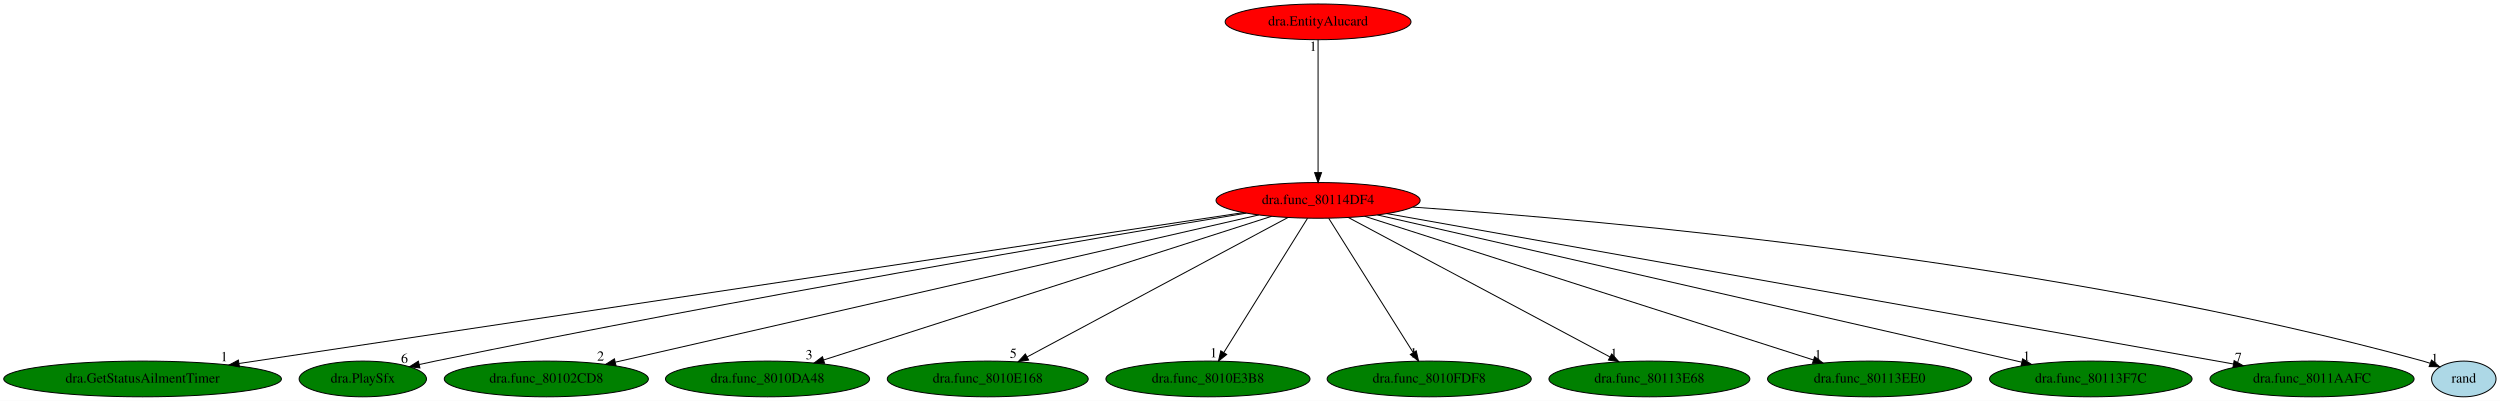
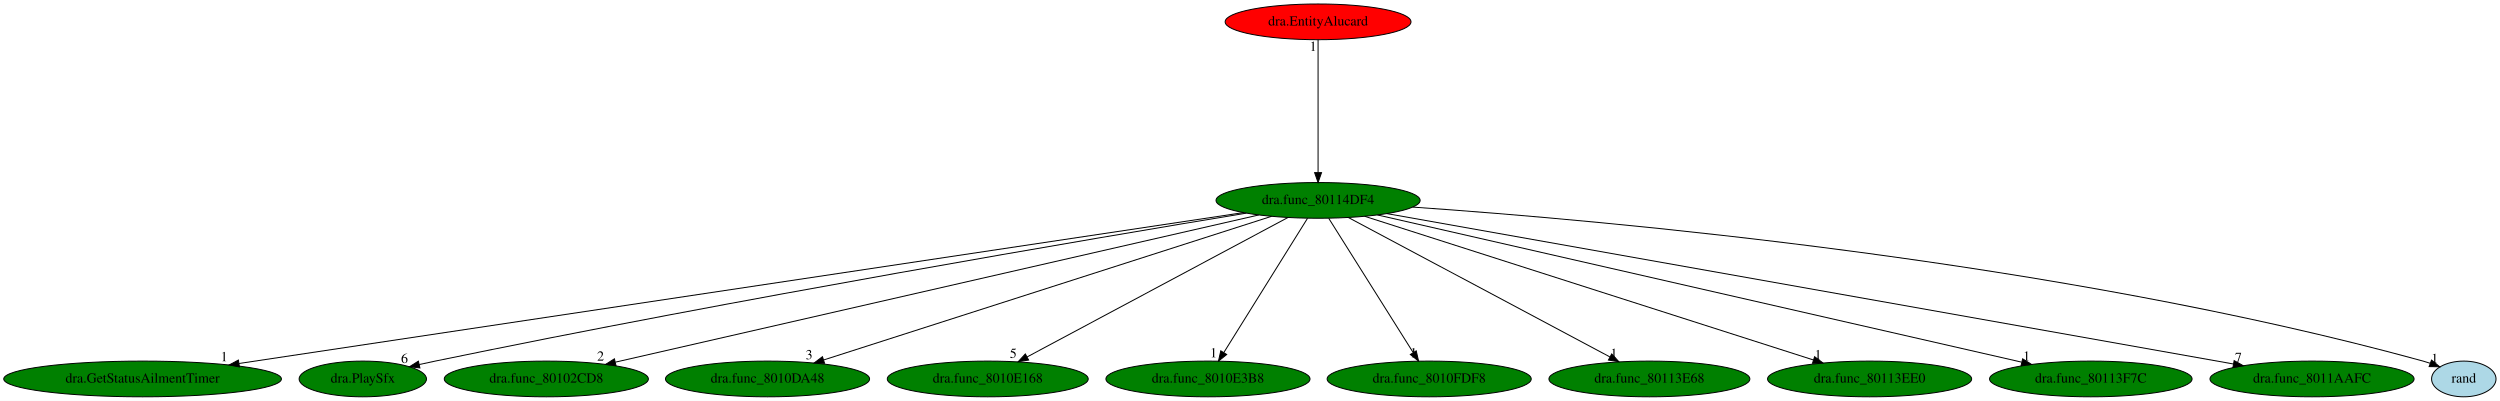
<svg xmlns="http://www.w3.org/2000/svg" xmlns:xlink="http://www.w3.org/1999/xlink" width="2520pt" height="404pt" viewBox="0.00 0.00 2520.23 404.00">
  <g id="graph0" class="graph" transform="scale(1 1) rotate(0) translate(4 400)">
    <polygon fill="white" stroke="transparent" points="-4,4 -4,-400 2516.23,-400 2516.23,4 -4,4" />
    <g id="node1" class="node">
-       <ellipse fill="red" stroke="black" cx="1324.74" cy="-198" rx="102.88" ry="18" />
+       <ellipse fill="green" stroke="black" cx="1324.74" cy="-198" rx="102.88" ry="18" />
      <text text-anchor="middle" x="1324.74" y="-194.3" font-family="Times,serif" font-size="14.00">dra.func_80114DF4</text>
    </g>
    <g id="node2" class="node">
      <g id="a_node2">
        <a xlink:href="dra.GetStatusAilmentTimer.svg" xlink:title="dra.GetStatusAilmentTimer">
          <ellipse fill="green" stroke="black" cx="139.74" cy="-18" rx="139.98" ry="18" />
          <text text-anchor="middle" x="139.74" y="-14.3" font-family="Times,serif" font-size="14.00">dra.GetStatusAilmentTimer</text>
        </a>
      </g>
    </g>
    <g id="edge1" class="edge">
      <path fill="none" stroke="black" d="M1249.26,-185.66C1042.55,-154.61 467.39,-68.22 237,-33.61" />
      <polygon fill="black" stroke="black" points="237.36,-30.13 226.95,-32.1 236.32,-37.05 237.36,-30.13" />
      <text text-anchor="middle" x="221.95" y="-35.9" font-family="Times,serif" font-size="14.00">1</text>
    </g>
    <g id="node3" class="node">
      <g id="a_node3">
        <a xlink:href="dra.PlaySfx.svg" xlink:title="dra.PlaySfx">
          <ellipse fill="green" stroke="black" cx="361.74" cy="-18" rx="64.19" ry="18" />
          <text text-anchor="middle" x="361.74" y="-14.3" font-family="Times,serif" font-size="14.00">dra.PlaySfx</text>
        </a>
      </g>
    </g>
    <g id="edge2" class="edge">
      <path fill="none" stroke="black" d="M1252.4,-185.17C1100.48,-160.05 737.28,-98.55 434.74,-36 429.48,-34.91 424.02,-33.74 418.57,-32.52" />
      <polygon fill="black" stroke="black" points="419.31,-29.1 408.78,-30.32 417.77,-35.93 419.31,-29.1" />
      <text text-anchor="middle" x="403.78" y="-34.12" font-family="Times,serif" font-size="14.00">6</text>
    </g>
    <g id="node4" class="node">
      <g id="a_node4">
        <a xlink:href="dra.func_80102CD8.svg" xlink:title="dra.func_80102CD8">
          <ellipse fill="green" stroke="black" cx="546.74" cy="-18" rx="102.88" ry="18" />
          <text text-anchor="middle" x="546.74" y="-14.3" font-family="Times,serif" font-size="14.00">dra.func_80102CD8</text>
        </a>
      </g>
    </g>
    <g id="edge3" class="edge">
      <path fill="none" stroke="black" d="M1264.98,-183.33C1123.33,-150.92 767.73,-69.56 616.52,-34.97" />
      <polygon fill="black" stroke="black" points="616.96,-31.48 606.43,-32.66 615.4,-38.3 616.96,-31.48" />
      <text text-anchor="middle" x="601.43" y="-36.46" font-family="Times,serif" font-size="14.00">2</text>
    </g>
    <g id="node5" class="node">
      <g id="a_node5">
        <a xlink:href="dra.func_8010DA48.svg" xlink:title="dra.func_8010DA48">
          <ellipse fill="green" stroke="black" cx="769.74" cy="-18" rx="102.88" ry="18" />
          <text text-anchor="middle" x="769.74" y="-14.3" font-family="Times,serif" font-size="14.00">dra.func_8010DA48</text>
        </a>
      </g>
    </g>
    <g id="edge4" class="edge">
      <path fill="none" stroke="black" d="M1277.9,-181.98C1176.3,-149.39 936.01,-72.33 826.22,-37.12" />
      <polygon fill="black" stroke="black" points="827.24,-33.77 816.65,-34.05 825.1,-40.43 827.24,-33.77" />
      <text text-anchor="middle" x="811.65" y="-37.85" font-family="Times,serif" font-size="14.00">3</text>
    </g>
    <g id="node6" class="node">
      <g id="a_node6">
        <a xlink:href="dra.func_8010E168.svg" xlink:title="dra.func_8010E168">
          <ellipse fill="green" stroke="black" cx="991.74" cy="-18" rx="101.28" ry="18" />
          <text text-anchor="middle" x="991.74" y="-14.3" font-family="Times,serif" font-size="14.00">dra.func_8010E168</text>
        </a>
      </g>
    </g>
    <g id="edge5" class="edge">
      <path fill="none" stroke="black" d="M1294.3,-180.73C1233.89,-148.44 1098.84,-76.25 1031.5,-40.25" />
      <polygon fill="black" stroke="black" points="1032.93,-37.05 1022.46,-35.42 1029.63,-43.22 1032.93,-37.05" />
      <text text-anchor="middle" x="1017.46" y="-39.22" font-family="Times,serif" font-size="14.00">5</text>
    </g>
    <g id="node7" class="node">
      <g id="a_node7">
        <a xlink:href="dra.func_8010E3B8.svg" xlink:title="dra.func_8010E3B8">
          <ellipse fill="green" stroke="black" cx="1213.74" cy="-18" rx="102.88" ry="18" />
          <text text-anchor="middle" x="1213.74" y="-14.3" font-family="Times,serif" font-size="14.00">dra.func_8010E3B8</text>
        </a>
      </g>
    </g>
    <g id="edge6" class="edge">
      <path fill="none" stroke="black" d="M1314.09,-179.93C1294.54,-148.57 1252.78,-81.6 1229.77,-44.71" />
      <polygon fill="black" stroke="black" points="1232.61,-42.65 1224.35,-36.02 1226.67,-46.35 1232.61,-42.65" />
      <text text-anchor="middle" x="1219.35" y="-39.82" font-family="Times,serif" font-size="14.00">1</text>
    </g>
    <g id="node8" class="node">
      <g id="a_node8">
        <a xlink:href="dra.func_8010FDF8.svg" xlink:title="dra.func_8010FDF8">
          <ellipse fill="green" stroke="black" cx="1436.74" cy="-18" rx="102.88" ry="18" />
          <text text-anchor="middle" x="1436.74" y="-14.3" font-family="Times,serif" font-size="14.00">dra.func_8010FDF8</text>
        </a>
      </g>
    </g>
    <g id="edge7" class="edge">
      <path fill="none" stroke="black" d="M1335.48,-179.93C1355.21,-148.57 1397.35,-81.6 1420.56,-44.71" />
      <polygon fill="black" stroke="black" points="1423.67,-46.34 1426.03,-36.02 1417.74,-42.62 1423.67,-46.34" />
      <text text-anchor="middle" x="1421.03" y="-39.82" font-family="Times,serif" font-size="14.00">1</text>
    </g>
    <g id="node9" class="node">
      <g id="a_node9">
        <a xlink:href="dra.func_80113E68.svg" xlink:title="dra.func_80113E68">
          <ellipse fill="green" stroke="black" cx="1658.74" cy="-18" rx="101.28" ry="18" />
          <text text-anchor="middle" x="1658.74" y="-14.3" font-family="Times,serif" font-size="14.00">dra.func_80113E68</text>
        </a>
      </g>
    </g>
    <g id="edge8" class="edge">
      <path fill="none" stroke="black" d="M1355.26,-180.73C1415.86,-148.44 1551.31,-76.25 1618.86,-40.25" />
      <polygon fill="black" stroke="black" points="1620.74,-43.22 1627.92,-35.42 1617.45,-37.04 1620.74,-43.22" />
      <text text-anchor="middle" x="1622.92" y="-39.22" font-family="Times,serif" font-size="14.00">1</text>
    </g>
    <g id="node10" class="node">
      <g id="a_node10">
        <a xlink:href="dra.func_80113EE0.svg" xlink:title="dra.func_80113EE0">
          <ellipse fill="green" stroke="black" cx="1880.74" cy="-18" rx="102.88" ry="18" />
          <text text-anchor="middle" x="1880.74" y="-14.3" font-family="Times,serif" font-size="14.00">dra.func_80113EE0</text>
        </a>
      </g>
    </g>
    <g id="edge9" class="edge">
      <path fill="none" stroke="black" d="M1371.66,-181.98C1473.44,-149.39 1714.17,-72.33 1824.15,-37.12" />
      <polygon fill="black" stroke="black" points="1825.29,-40.43 1833.74,-34.05 1823.15,-33.76 1825.29,-40.43" />
      <text text-anchor="middle" x="1828.74" y="-37.85" font-family="Times,serif" font-size="14.00">1</text>
    </g>
    <g id="node11" class="node">
      <g id="a_node11">
        <a xlink:href="dra.func_80113F7C.svg" xlink:title="dra.func_80113F7C">
          <ellipse fill="green" stroke="black" cx="2103.74" cy="-18" rx="102.08" ry="18" />
          <text text-anchor="middle" x="2103.74" y="-14.3" font-family="Times,serif" font-size="14.00">dra.func_80113F7C</text>
        </a>
      </g>
    </g>
    <g id="edge10" class="edge">
      <path fill="none" stroke="black" d="M1384.57,-183.33C1526.4,-150.92 1882.46,-69.56 2033.86,-34.97" />
      <polygon fill="black" stroke="black" points="2035,-38.3 2043.97,-32.66 2033.44,-31.47 2035,-38.3" />
      <text text-anchor="middle" x="2038.97" y="-36.46" font-family="Times,serif" font-size="14.00">1</text>
    </g>
    <g id="node12" class="node">
      <g id="a_node12">
        <a xlink:href="dra.func_8011AAFC.svg" xlink:title="dra.func_8011AAFC">
          <ellipse fill="green" stroke="black" cx="2326.74" cy="-18" rx="102.88" ry="18" />
          <text text-anchor="middle" x="2326.74" y="-14.3" font-family="Times,serif" font-size="14.00">dra.func_8011AAFC</text>
        </a>
      </g>
    </g>
    <g id="edge11" class="edge">
      <path fill="none" stroke="black" d="M1394,-184.7C1574.18,-152.69 2056.69,-66.97 2247.5,-33.08" />
      <polygon fill="black" stroke="black" points="2248.23,-36.5 2257.46,-31.31 2247,-29.61 2248.23,-36.5" />
      <text text-anchor="middle" x="2252.46" y="-35.11" font-family="Times,serif" font-size="14.00">7</text>
    </g>
    <g id="node13" class="node">
      <g id="a_node13">
        <a xlink:href="rand.svg" xlink:title="rand">
          <ellipse fill="lightblue" stroke="black" cx="2479.74" cy="-18" rx="32.49" ry="18" />
          <text text-anchor="middle" x="2479.74" y="-14.3" font-family="Times,serif" font-size="14.00">rand</text>
        </a>
      </g>
    </g>
    <g id="edge12" class="edge">
      <path fill="none" stroke="black" d="M1420.26,-191.24C1614.95,-177.76 2070.37,-137.27 2438.74,-36 2441.06,-35.36 2443.42,-34.63 2445.78,-33.83" />
      <polygon fill="black" stroke="black" points="2447.22,-37.03 2455.37,-30.27 2444.78,-30.47 2447.22,-37.03" />
      <text text-anchor="middle" x="2450.37" y="-34.07" font-family="Times,serif" font-size="14.00">1</text>
    </g>
    <g id="node14" class="node">
      <g id="a_node14">
        <a xlink:href="dra.EntityAlucard.svg" xlink:title="dra.EntityAlucard">
          <ellipse fill="red" stroke="black" cx="1324.74" cy="-378" rx="93.68" ry="18" />
          <text text-anchor="middle" x="1324.74" y="-374.3" font-family="Times,serif" font-size="14.00">dra.EntityAlucard</text>
        </a>
      </g>
    </g>
    <g id="edge13" class="edge">
      <path fill="none" stroke="black" d="M1324.74,-359.93C1324.74,-328.97 1324.74,-263.3 1324.74,-226.13" />
      <polygon fill="black" stroke="black" points="1328.24,-226.02 1324.74,-216.02 1321.24,-226.02 1328.24,-226.02" />
      <text text-anchor="middle" x="1319.74" y="-348.73" font-family="Times,serif" font-size="14.00">1</text>
    </g>
  </g>
</svg>
